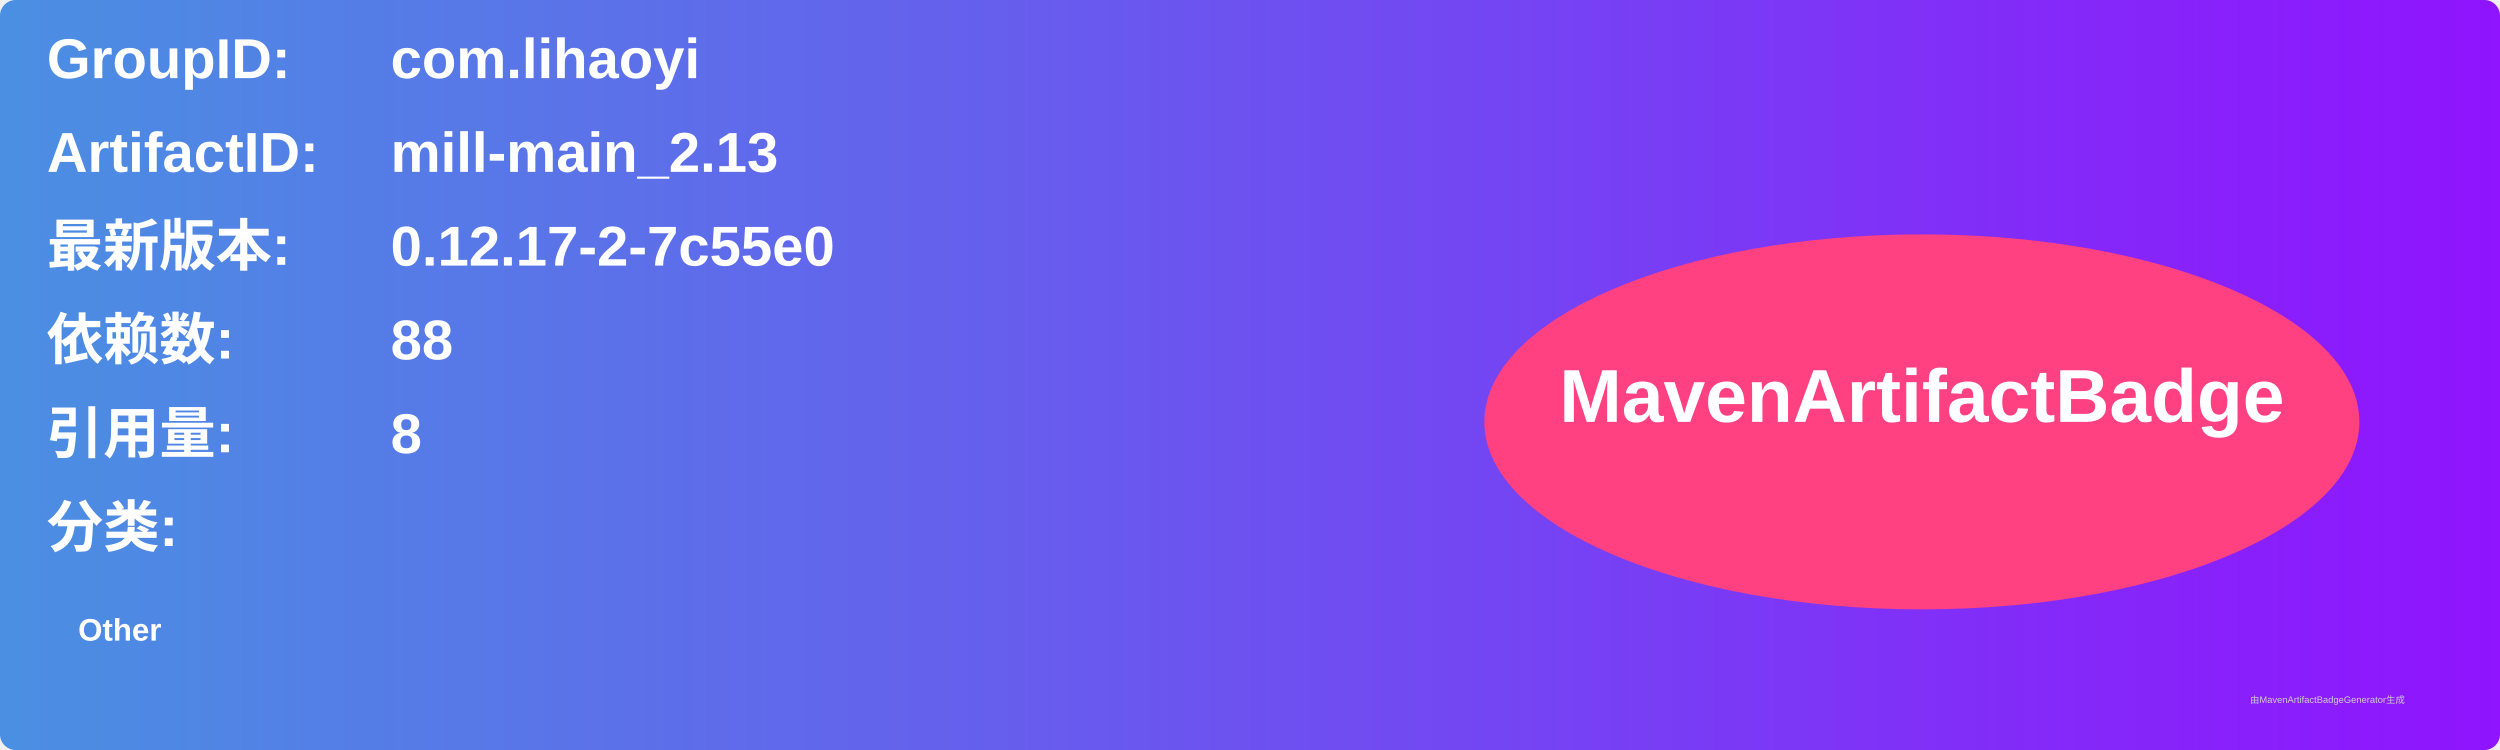
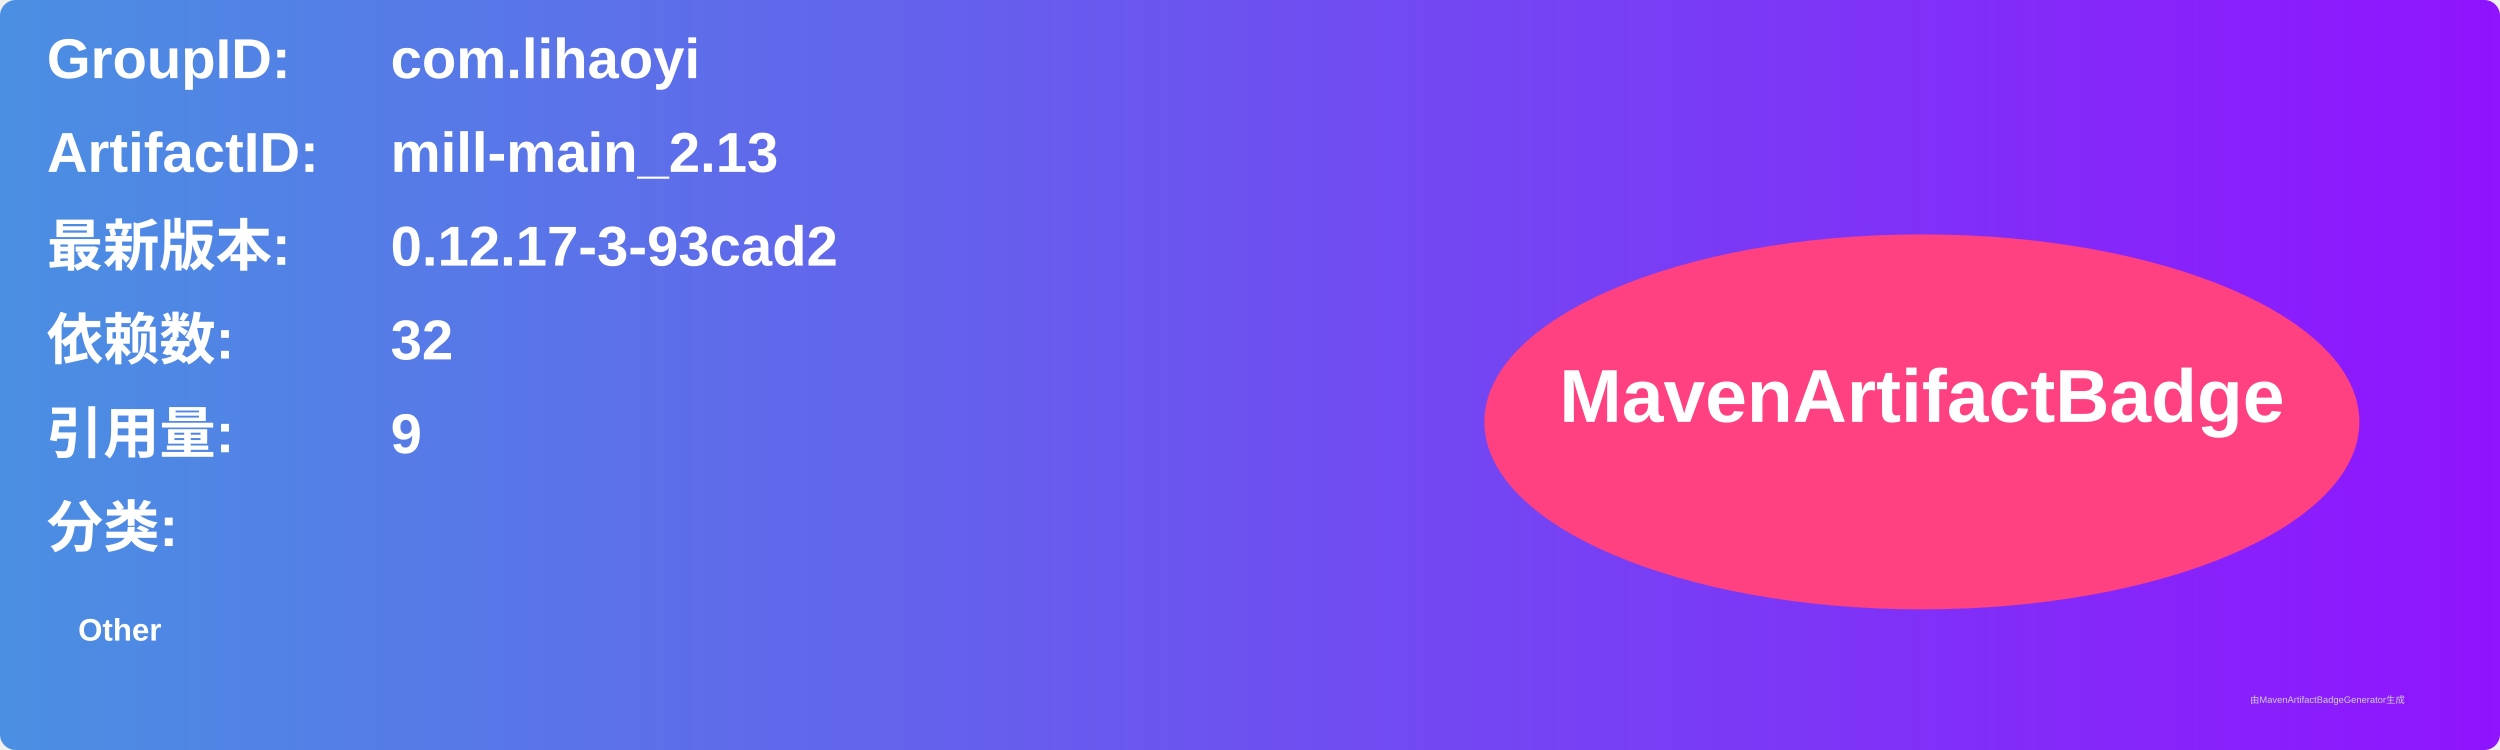
<svg xmlns="http://www.w3.org/2000/svg" width="800" height="240" viewBox="0 0 800 240">
  <linearGradient id="grad" x1="0%" y1="0%" x2="100%" y2="0%">
    <stop offset="0%" stop-color="#4a90e2" />
    <stop offset="100%" stop-color="#9013fe" />
  </linearGradient>
  <rect width="100%" height="100%" rx="5" ry="5" fill="url(#grad)" />
  <g transform="translate(15, 15)">
    <text x="0" y="10" font-family="Arial" font-size="18" fill="white" font-weight="bold" width="260">GroupID:</text>
    <text x="110" y="10" font-family="Arial" font-size="18" fill="white" font-weight="bold" width="460">com.lihaoyi</text>
    <text x="0" y="40" font-family="Arial" font-size="18" fill="white" font-weight="bold" width="260">ArtifactID:</text>
    <text x="110" y="40" font-family="Arial" font-size="18" fill="white" font-weight="bold" width="460">mill-main_2.13</text>
    <text x="0" y="70" font-family="Arial" font-size="18" fill="white" font-weight="bold">最新版本:</text>
    <text x="110" y="70" font-family="Arial" font-size="18" fill="white" font-weight="bold">
-       <tspan font-weight="bold">0.12.17-2-7c55e0</tspan>
+       <tspan font-weight="bold">0.12.17-3-93cad2</tspan>
    </text>
    <text x="0" y="100" font-family="Arial" font-size="18" fill="white" font-weight="bold">依赖数: </text>
    <text x="110" y="100" font-family="Arial" font-size="18" fill="white">
-       <tspan font-weight="bold">88</tspan>
+       <tspan font-weight="bold">32</tspan>
    </text>
    <text x="0" y="130" font-family="Arial" font-size="18" fill="white" font-weight="bold">引用量: </text>
    <text x="110" y="130" font-family="Arial" font-size="18" fill="white">
-       <tspan font-weight="bold">8</tspan>
+       <tspan font-weight="bold">9</tspan>
    </text>
    <text x="0" y="160" font-family="Arial" font-size="18" fill="white" font-weight="bold">分类:</text>
    <text x="10" y="190" font-family="Arial" font-size="10" fill="white">
      <tspan font-weight="bold">Other</tspan>
    </text>
    <ellipse cx="600" cy="120" rx="140" ry="60" fill="#ff4081" />
    <text x="600" y="120" text-anchor="middle" font-family="Arial" font-size="24" fill="white" font-weight="bold">MavenArtifactBadge</text>
  </g>
  <text x="720" y="225" font-family="Arial" font-size="3" fill="#d0d0d0">由MavenArtifactBadgeGenerator生成</text>
</svg>
